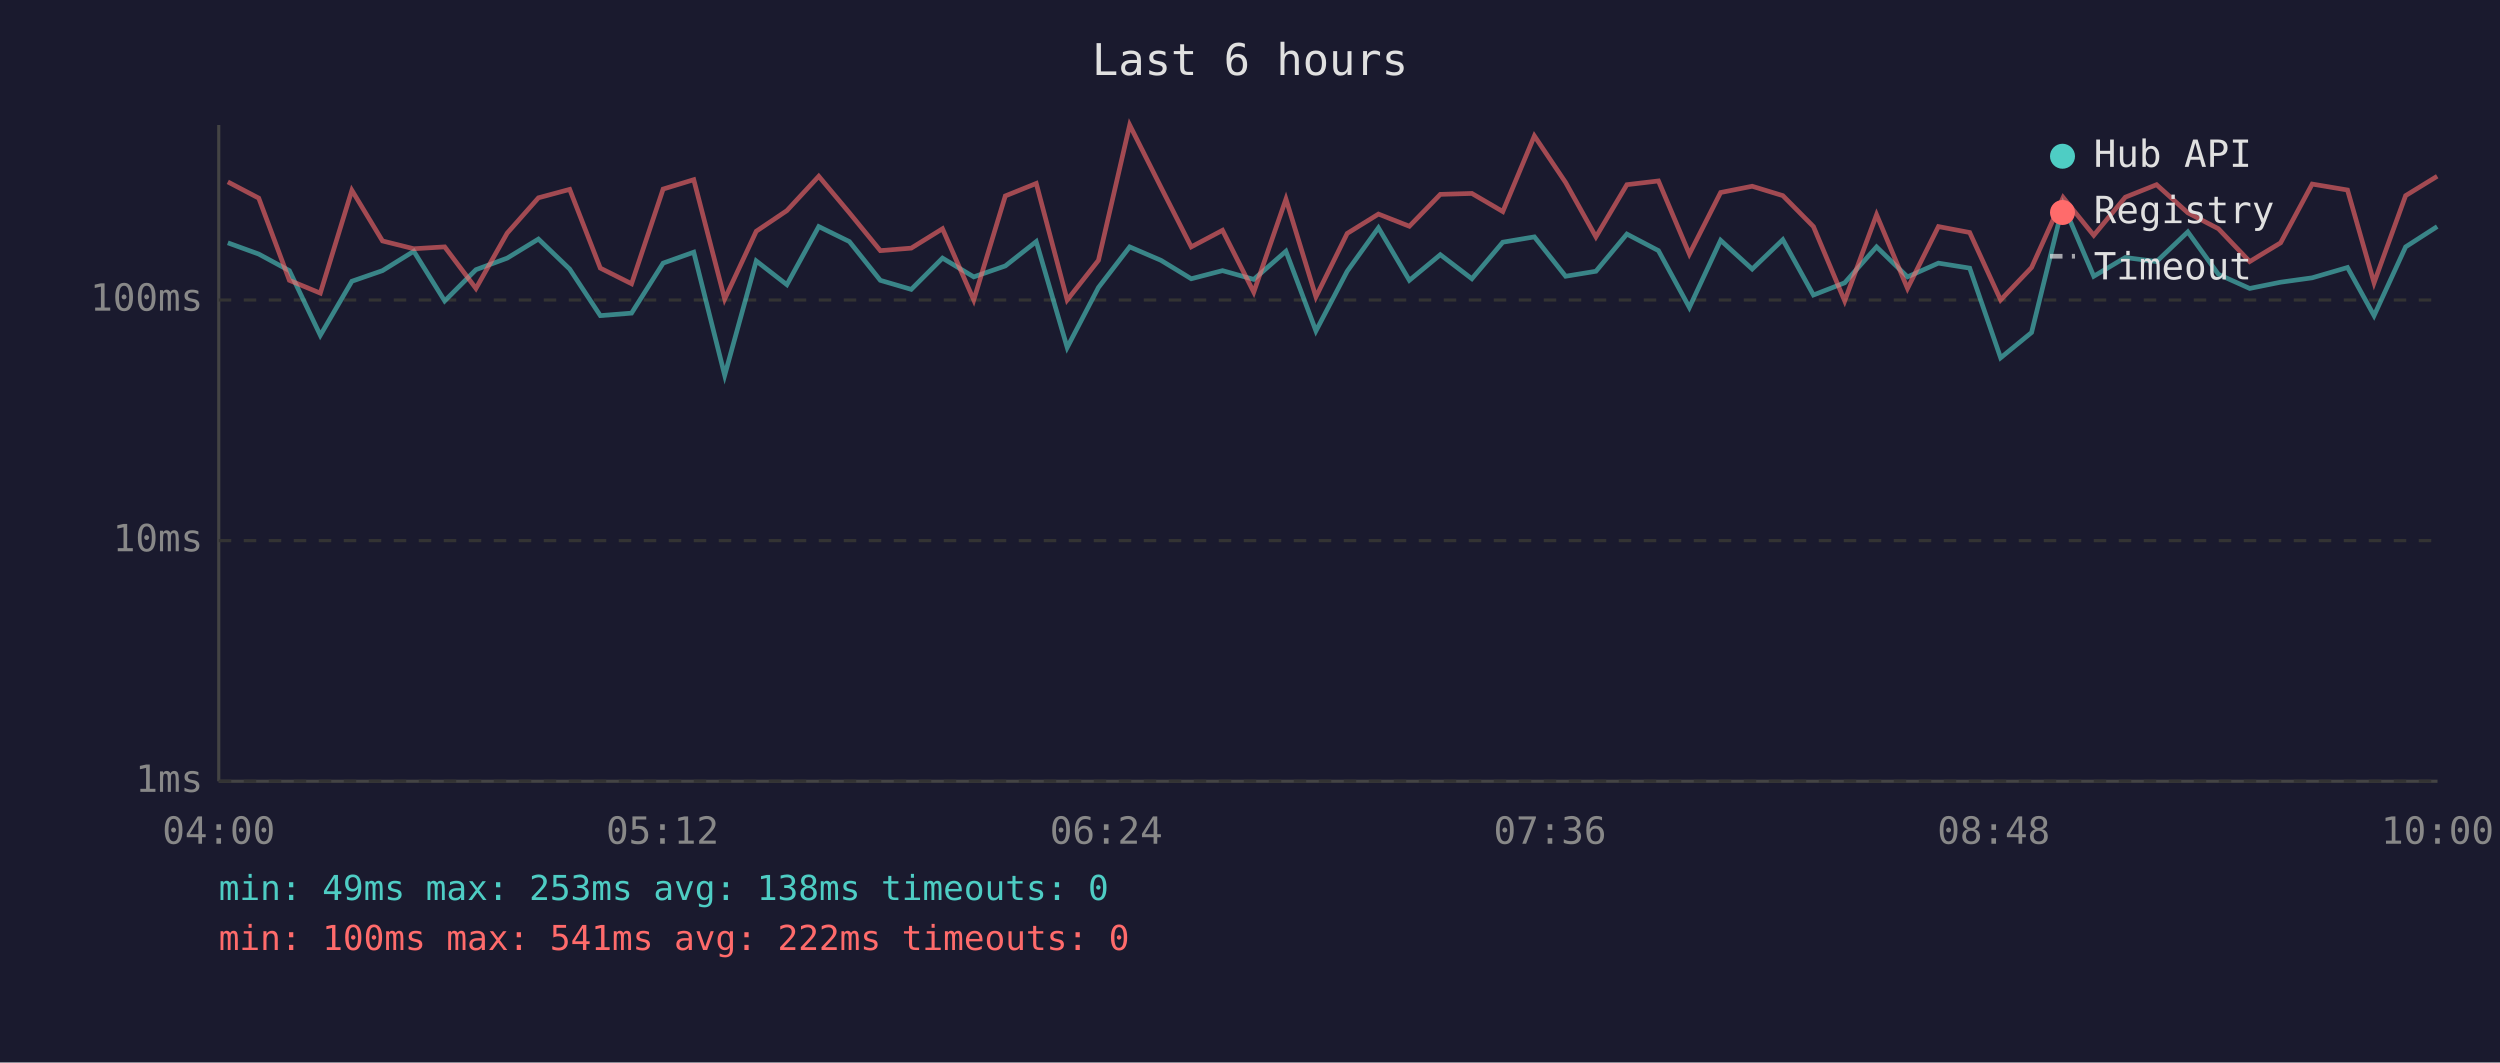
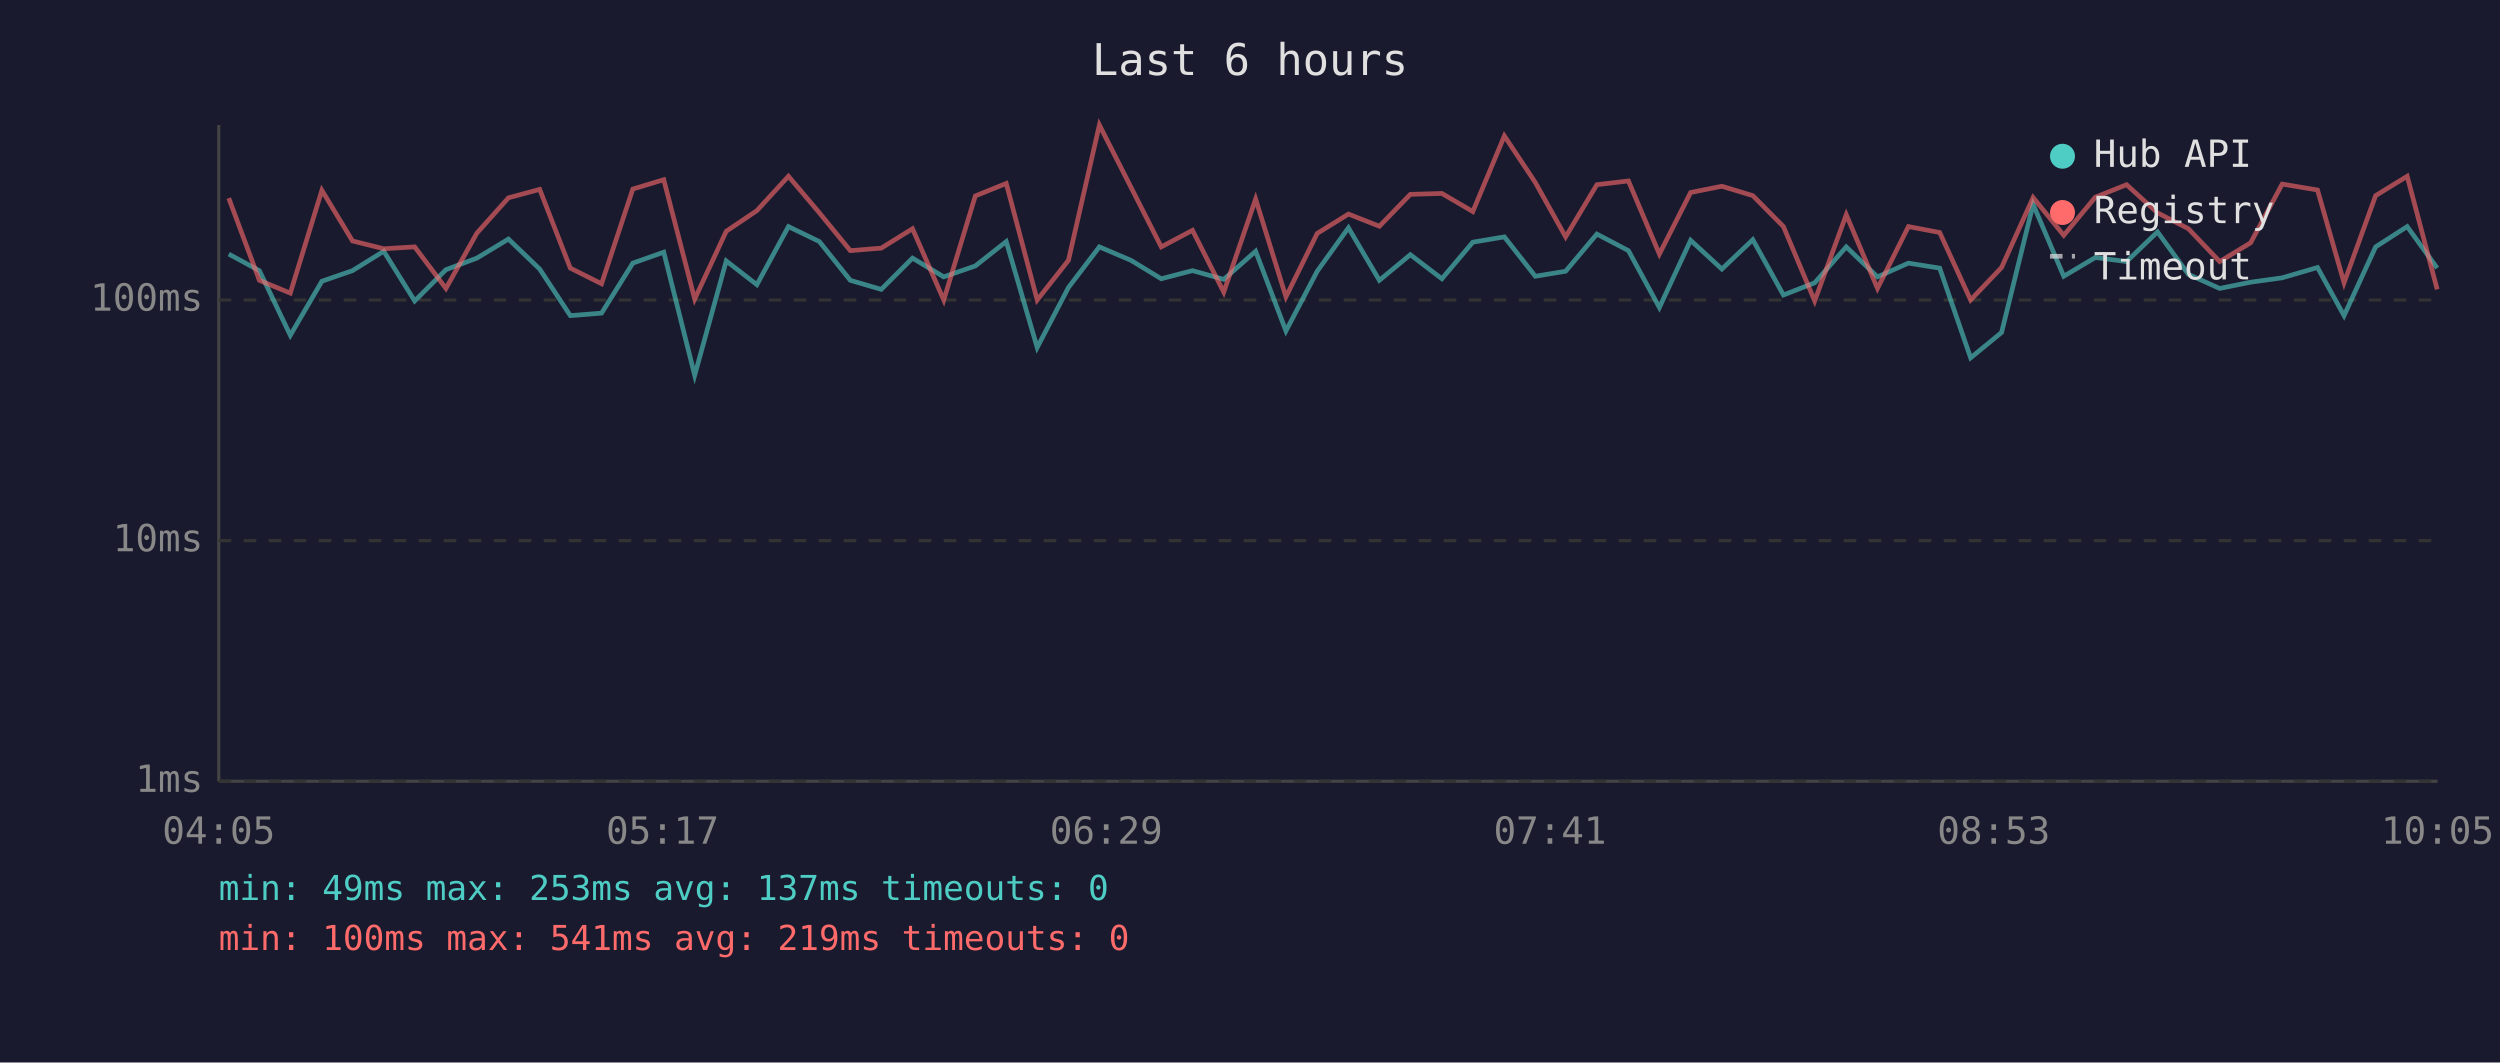
<svg xmlns="http://www.w3.org/2000/svg" viewBox="0 0 800 340" font-family="monospace" font-size="12">
  <rect width="800" height="340" fill="#1a1a2e" />
  <text x="400" y="24" fill="#e0e0e0" font-size="14" text-anchor="middle">Last 6 hours</text>
  <line x1="70" y1="40" x2="70" y2="250" stroke="#444" stroke-width="1" />
  <line x1="70" y1="250" x2="780" y2="250" stroke="#444" stroke-width="1" />
  <line x1="70" y1="250" x2="780" y2="250" stroke="#333" stroke-width="1" stroke-dasharray="4" />
  <text x="65" y="250" fill="#888" text-anchor="end" dominant-baseline="middle">1ms</text>
  <line x1="70" y1="173" x2="780" y2="173" stroke="#333" stroke-width="1" stroke-dasharray="4" />
  <text x="65" y="173" fill="#888" text-anchor="end" dominant-baseline="middle">10ms</text>
  <line x1="70" y1="96" x2="780" y2="96" stroke="#333" stroke-width="1" stroke-dasharray="4" />
  <text x="65" y="96" fill="#888" text-anchor="end" dominant-baseline="middle">100ms</text>
-   <text x="70" y="270" fill="#888" text-anchor="middle">04:00</text>
-   <text x="212" y="270" fill="#888" text-anchor="middle">05:12</text>
-   <text x="354" y="270" fill="#888" text-anchor="middle">06:24</text>
-   <text x="496" y="270" fill="#888" text-anchor="middle">07:36</text>
-   <text x="638" y="270" fill="#888" text-anchor="middle">08:48</text>
-   <text x="780" y="270" fill="#888" text-anchor="middle">10:00</text>
-   <polyline points="72.9,77.7 82.8,81.3 92.6,86.6 102.5,107.3 112.6,90.0 122.4,86.6 132.4,80.4 142.3,96.3 152.3,86.3 162.3,82.6 172.3,76.5 182.3,86.1 192.1,101.0 202.1,100.2 212.2,84.2 222.0,80.7 231.9,120.1 242.0,83.5 251.8,91.1 262.0,72.5 271.8,77.3 281.7,89.7 291.6,92.6 301.6,82.6 311.6,88.6 321.7,85.1 331.6,77.3 341.5,111.2 351.5,92.0 361.5,79.0 371.5,83.3 381.2,89.2 391.2,86.6 401.2,89.4 411.5,80.4 421.1,105.9 431.1,86.8 441.1,72.9 451.0,89.7 460.9,81.5 471.0,89.2 480.9,77.5 491.0,75.8 501.0,88.4 510.7,86.8 520.6,74.9 530.7,80.2 540.6,98.4 550.6,76.9 560.7,86.1 570.5,76.7 580.3,94.4 590.3,90.5 600.5,79.0 610.4,88.6 620.3,84.2 630.3,85.8 640.2,114.5 650.1,106.4 660.2,65.4 670.0,88.4 680.1,82.4 690.1,83.7 700.1,74.2 709.9,87.8 719.9,92.3 729.8,90.3 739.9,88.9 751.2,85.6 759.7,101.0 769.8,79.0 779.9,72.5" fill="none" stroke="#4ecdc4" stroke-width="1.5" opacity="0.6" />
-   <polyline points="72.9,58.2 82.8,63.4 92.6,89.7 102.5,93.8 112.6,60.9 122.4,77.1 132.4,79.6 142.3,79.0 152.3,92.3 162.3,74.6 172.3,63.3 182.3,60.6 192.1,85.8 202.1,90.8 212.2,60.5 222.0,57.5 231.9,95.7 242.0,74.0 251.8,67.4 262.0,56.4 271.8,68.1 281.7,80.2 291.6,79.4 301.6,73.2 311.6,96.0 321.7,62.7 331.6,58.7 341.5,96.0 351.5,83.3 361.5,40.0 371.5,59.9 381.2,79.0 391.2,73.7 401.2,93.5 411.5,63.7 421.1,95.0 431.1,74.7 441.1,68.5 451.0,72.4 460.9,62.2 471.0,61.9 480.9,67.7 491.0,43.5 501.0,58.4 510.7,75.8 520.6,59.1 530.7,57.9 540.6,81.3 550.6,61.6 560.7,59.6 570.5,62.6 580.3,72.5 590.3,96.3 600.5,68.7 610.4,92.3 620.3,72.5 630.3,74.4 640.2,96.0 650.1,85.6 660.2,63.2 670.0,75.3 680.1,63.1 690.1,59.1 700.1,68.1 709.9,73.2 719.9,83.7 729.8,77.7 739.9,58.9 751.2,60.8 759.7,90.5 769.8,62.6 779.9,56.4" fill="none" stroke="#ff6b6b" stroke-width="1.5" opacity="0.6" />
+   <text x="70" y="270" fill="#888" text-anchor="middle">04:05</text>
+   <text x="212" y="270" fill="#888" text-anchor="middle">05:17</text>
+   <text x="354" y="270" fill="#888" text-anchor="middle">06:29</text>
+   <text x="496" y="270" fill="#888" text-anchor="middle">07:41</text>
+   <text x="638" y="270" fill="#888" text-anchor="middle">08:53</text>
+   <text x="780" y="270" fill="#888" text-anchor="middle">10:05</text>
+   <polyline points="73.2,81.3 83.0,86.6 92.9,107.3 103.0,90.0 112.8,86.6 122.8,80.4 132.7,96.3 142.7,86.3 152.6,82.6 162.7,76.5 172.7,86.1 182.5,101.0 192.5,100.2 202.5,84.2 212.4,80.7 222.3,120.1 232.4,83.5 242.2,91.1 252.3,72.5 262.2,77.3 272.1,89.7 282.0,92.6 292.0,82.6 302.0,88.6 312.1,85.1 322.0,77.3 331.9,111.2 341.9,92.0 351.8,79.0 361.9,83.3 371.6,89.2 381.6,86.6 391.6,89.4 401.8,80.4 411.5,105.9 421.5,86.8 431.5,72.9 441.4,89.7 451.3,81.5 461.4,89.2 471.3,77.5 481.4,75.8 491.3,88.4 501.0,86.8 511.0,74.9 521.1,80.2 531.0,98.4 541.0,76.9 551.0,86.1 560.9,76.7 570.7,94.4 580.7,90.5 590.8,79.0 600.8,88.6 610.7,84.2 620.7,85.8 630.6,114.5 640.5,106.4 650.6,65.4 660.4,88.4 670.5,82.4 680.5,83.7 690.4,74.2 700.3,87.8 710.3,92.3 720.2,90.3 730.3,88.9 741.6,85.6 750.1,101.0 760.2,79.0 770.3,72.5 779.9,85.8" fill="none" stroke="#4ecdc4" stroke-width="1.5" opacity="0.6" />
+   <polyline points="73.2,63.4 83.0,89.7 92.9,93.8 103.0,60.9 112.8,77.1 122.8,79.6 132.7,79.0 142.7,92.3 152.6,74.6 162.7,63.3 172.7,60.6 182.5,85.8 192.5,90.8 202.5,60.5 212.4,57.5 222.3,95.7 232.4,74.0 242.2,67.4 252.3,56.4 262.2,68.1 272.1,80.2 282.0,79.4 292.0,73.2 302.0,96.0 312.1,62.7 322.0,58.7 331.9,96.0 341.9,83.3 351.8,40.0 361.9,59.9 371.6,79.0 381.6,73.7 391.6,93.5 401.8,63.7 411.5,95.0 421.5,74.7 431.5,68.5 441.4,72.4 451.3,62.2 461.4,61.9 471.3,67.7 481.4,43.5 491.3,58.4 501.0,75.8 511.0,59.1 521.1,57.9 531.0,81.3 541.0,61.6 551.0,59.6 560.9,62.6 570.7,72.5 580.7,96.3 590.8,68.7 600.8,92.3 610.7,72.5 620.7,74.4 630.6,96.0 640.5,85.6 650.6,63.2 660.4,75.3 670.5,63.1 680.5,59.1 690.4,68.1 700.3,73.2 710.3,83.7 720.2,77.7 730.3,58.9 741.6,60.8 750.1,90.5 760.2,62.6 770.3,56.4 779.9,92.6" fill="none" stroke="#ff6b6b" stroke-width="1.5" opacity="0.6" />
  <circle cx="660" cy="50" r="4" fill="#4ecdc4" />
  <text x="670" y="50" fill="#e0e0e0" dominant-baseline="middle">Hub API</text>
  <circle cx="660" cy="68" r="4" fill="#ff6b6b" />
  <text x="670" y="68" fill="#e0e0e0" dominant-baseline="middle">Registry</text>
  <line x1="656" y1="82" x2="664" y2="82" stroke="#e0e0e0" stroke-width="1.5" stroke-dasharray="4,3" opacity="0.7" />
  <text x="670" y="86" fill="#e0e0e0" dominant-baseline="middle">Timeout</text>
-   <text x="70" y="288" fill="#4ecdc4" font-size="11">min: 49ms  max: 253ms  avg: 138ms  timeouts: 0</text>
-   <text x="70" y="304" fill="#ff6b6b" font-size="11">min: 100ms  max: 541ms  avg: 222ms  timeouts: 0</text>
+   <text x="70" y="288" fill="#4ecdc4" font-size="11">min: 49ms  max: 253ms  avg: 137ms  timeouts: 0</text>
+   <text x="70" y="304" fill="#ff6b6b" font-size="11">min: 100ms  max: 541ms  avg: 219ms  timeouts: 0</text>
</svg>
